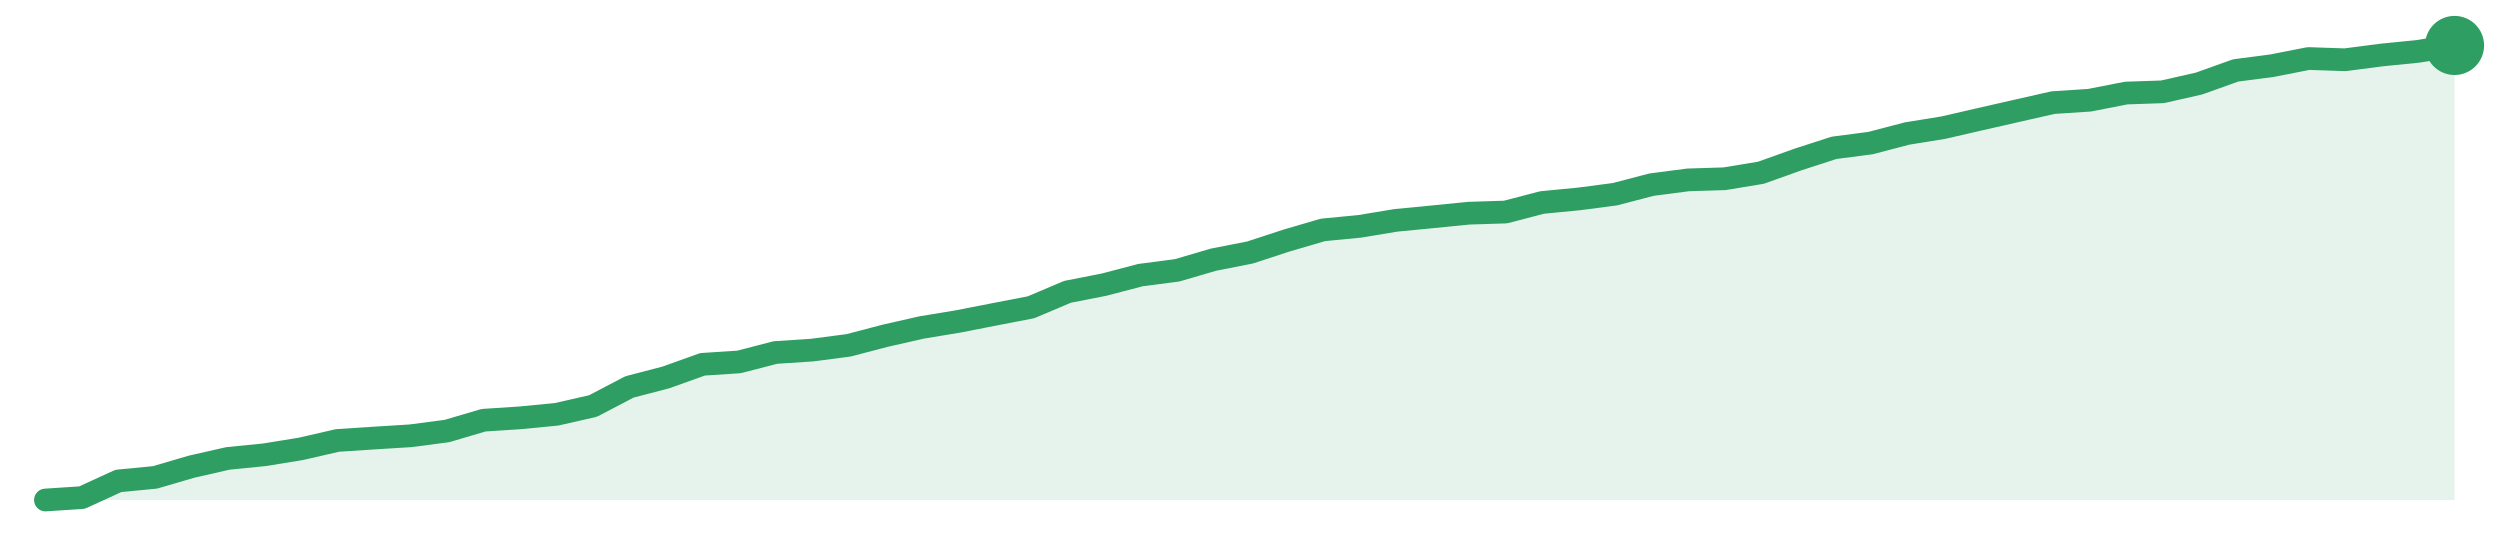
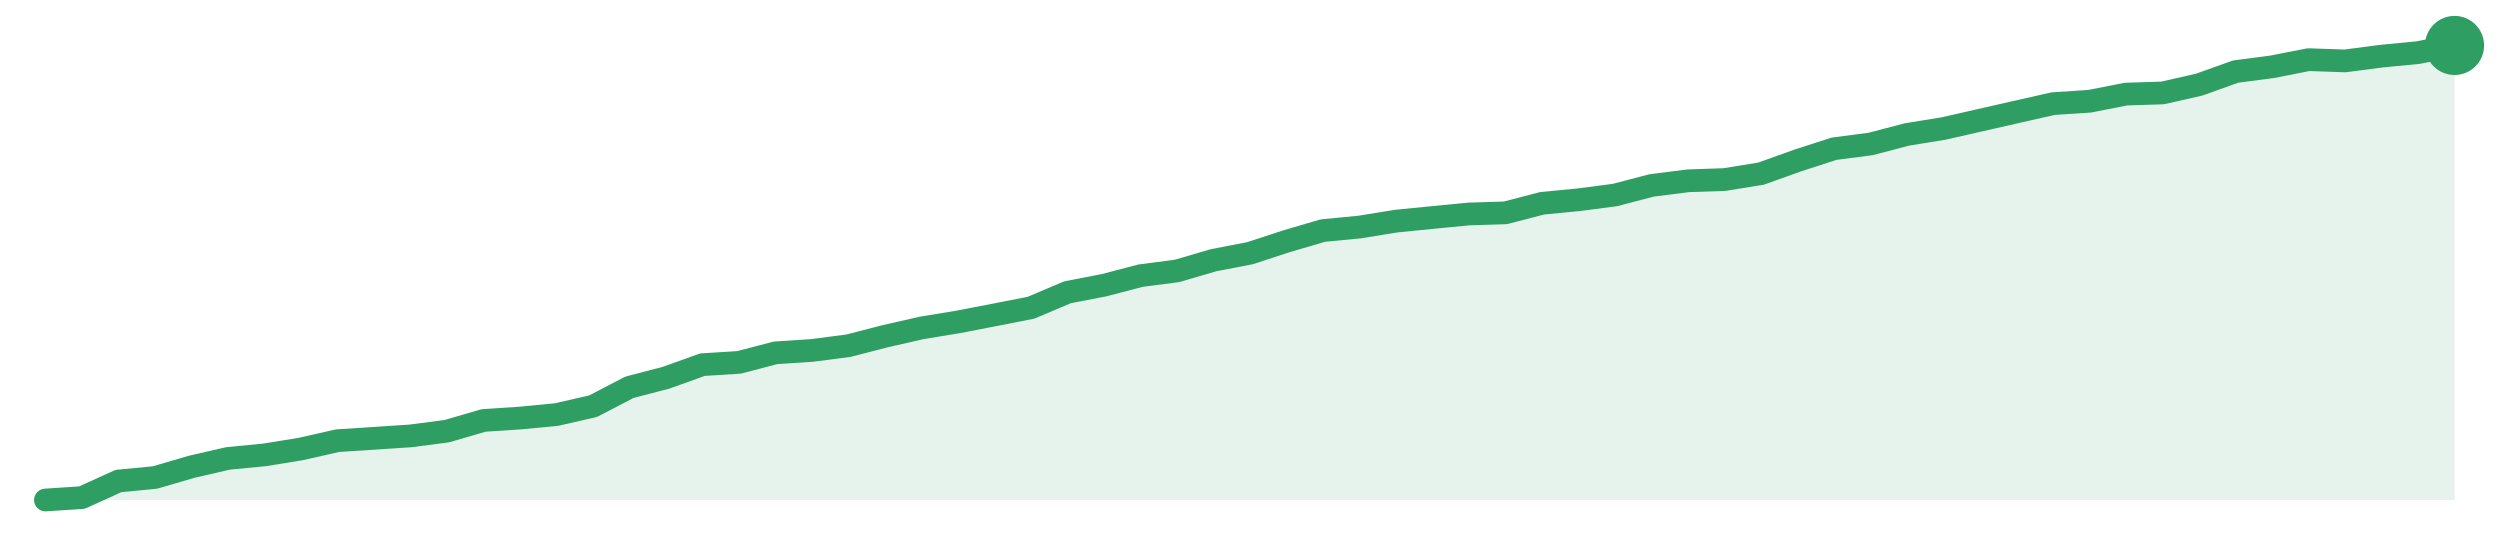
<svg xmlns="http://www.w3.org/2000/svg" width="220" height="48" viewBox="0 0 220 48" role="img" aria-label="trend">
-   <path d="M4.0,44.0 L4.0,44.0 L7.21,43.79 L10.42,42.32 L13.64,42.01 L16.85,41.07 L20.06,40.34 L23.27,40.02 L26.48,39.5 L29.7,38.76 L32.91,38.55 L36.12,38.35 L39.33,37.93 L42.55,36.98 L45.76,36.77 L48.97,36.46 L52.18,35.73 L55.39,34.05 L58.61,33.21 L61.82,32.06 L65.03,31.85 L68.24,31.02 L71.45,30.81 L74.67,30.39 L77.88,29.55 L81.09,28.82 L84.3,28.29 L87.52,27.66 L90.73,27.04 L93.94,25.68 L97.15,25.05 L100.36,24.21 L103.58,23.79 L106.79,22.85 L110.0,22.22 L113.21,21.17 L116.42,20.23 L119.64,19.92 L122.85,19.39 L126.06,19.08 L129.27,18.76 L132.48,18.66 L135.7,17.82 L138.91,17.51 L142.12,17.09 L145.33,16.25 L148.55,15.83 L151.76,15.73 L154.97,15.2 L158.18,14.05 L161.39,13.01 L164.61,12.59 L167.82,11.75 L171.03,11.23 L174.24,10.49 L177.45,9.76 L180.67,9.03 L183.88,8.82 L187.09,8.19 L190.3,8.08 L193.52,7.35 L196.73,6.2 L199.94,5.78 L203.15,5.15 L206.36,5.26 L209.58,4.84 L212.79,4.52 L216.0,4.0 L216.0,44.0 Z" fill="#2f9e631f" />
-   <path d="M4.0,44.0 L7.21,43.79 L10.42,42.32 L13.64,42.01 L16.85,41.07 L20.06,40.34 L23.27,40.02 L26.48,39.5 L29.7,38.76 L32.91,38.55 L36.12,38.35 L39.33,37.93 L42.55,36.98 L45.76,36.77 L48.97,36.46 L52.18,35.73 L55.39,34.05 L58.61,33.21 L61.82,32.06 L65.03,31.85 L68.24,31.02 L71.45,30.81 L74.67,30.39 L77.88,29.55 L81.09,28.82 L84.3,28.29 L87.52,27.66 L90.73,27.04 L93.94,25.68 L97.15,25.05 L100.36,24.21 L103.58,23.79 L106.79,22.85 L110.0,22.22 L113.21,21.17 L116.42,20.23 L119.64,19.92 L122.85,19.39 L126.06,19.08 L129.27,18.76 L132.48,18.66 L135.7,17.82 L138.91,17.51 L142.12,17.09 L145.33,16.25 L148.55,15.83 L151.76,15.73 L154.97,15.2 L158.18,14.05 L161.39,13.01 L164.61,12.59 L167.82,11.75 L171.03,11.23 L174.24,10.49 L177.45,9.76 L180.67,9.03 L183.88,8.82 L187.09,8.19 L190.3,8.08 L193.52,7.35 L196.73,6.2 L199.94,5.78 L203.15,5.15 L206.36,5.26 L209.58,4.84 L212.79,4.52 L216.0,4.0" fill="none" stroke="#2f9e63" stroke-width="2" stroke-linejoin="round" stroke-linecap="round" />
+   <path d="M4.0,44.0 L4.0,44.0 L7.21,43.79 L10.42,42.33 L13.64,42.02 L16.85,41.08 L20.06,40.34 L23.27,40.03 L26.48,39.51 L29.7,38.78 L32.91,38.57 L36.12,38.36 L39.33,37.94 L42.55,37.0 L45.76,36.79 L48.97,36.48 L52.18,35.75 L55.39,34.08 L58.61,33.24 L61.82,32.09 L65.03,31.89 L68.24,31.05 L71.45,30.84 L74.67,30.42 L77.88,29.59 L81.09,28.86 L84.3,28.33 L87.52,27.71 L90.73,27.08 L93.94,25.72 L97.15,25.1 L100.36,24.26 L103.58,23.84 L106.79,22.9 L110.0,22.28 L113.21,21.23 L116.42,20.29 L119.64,19.98 L122.85,19.46 L126.06,19.14 L129.27,18.83 L132.48,18.73 L135.7,17.89 L138.91,17.58 L142.12,17.16 L145.33,16.32 L148.55,15.91 L151.76,15.8 L154.97,15.28 L158.18,14.13 L161.39,13.09 L164.61,12.67 L167.82,11.83 L171.03,11.31 L174.24,10.58 L177.45,9.85 L180.67,9.12 L183.88,8.91 L187.09,8.28 L190.3,8.18 L193.52,7.45 L196.73,6.3 L199.94,5.88 L203.15,5.25 L206.36,5.36 L209.58,4.94 L212.79,4.63 L216.0,4.0 L216.0,44.0 Z" fill="#2f9e631f" />
+   <path d="M4.0,44.0 L7.21,43.79 L10.42,42.33 L13.64,42.02 L16.85,41.08 L20.06,40.34 L23.27,40.03 L26.48,39.51 L29.7,38.78 L32.91,38.57 L36.12,38.36 L39.33,37.94 L42.55,37.0 L45.76,36.79 L48.97,36.48 L52.18,35.75 L55.39,34.08 L58.61,33.24 L61.82,32.09 L65.03,31.89 L68.24,31.05 L71.45,30.84 L74.67,30.42 L77.88,29.59 L81.09,28.86 L84.3,28.33 L87.52,27.71 L90.73,27.08 L93.94,25.72 L97.15,25.1 L100.36,24.26 L103.58,23.84 L106.79,22.9 L110.0,22.28 L113.21,21.23 L116.42,20.29 L119.64,19.98 L122.85,19.46 L126.06,19.14 L129.27,18.83 L132.48,18.73 L135.7,17.89 L138.91,17.58 L142.12,17.16 L145.33,16.32 L148.55,15.91 L151.76,15.8 L154.97,15.28 L158.18,14.13 L161.39,13.09 L164.61,12.67 L167.82,11.83 L171.03,11.31 L174.24,10.58 L177.45,9.85 L180.67,9.12 L183.88,8.91 L187.09,8.28 L190.3,8.18 L193.52,7.45 L196.73,6.3 L199.94,5.88 L203.15,5.25 L206.36,5.36 L209.58,4.94 L212.79,4.63 L216.0,4.0" fill="none" stroke="#2f9e63" stroke-width="2" stroke-linejoin="round" stroke-linecap="round" />
  <circle cx="216.0" cy="4.0" r="2.6" fill="#2f9e63" />
</svg>
